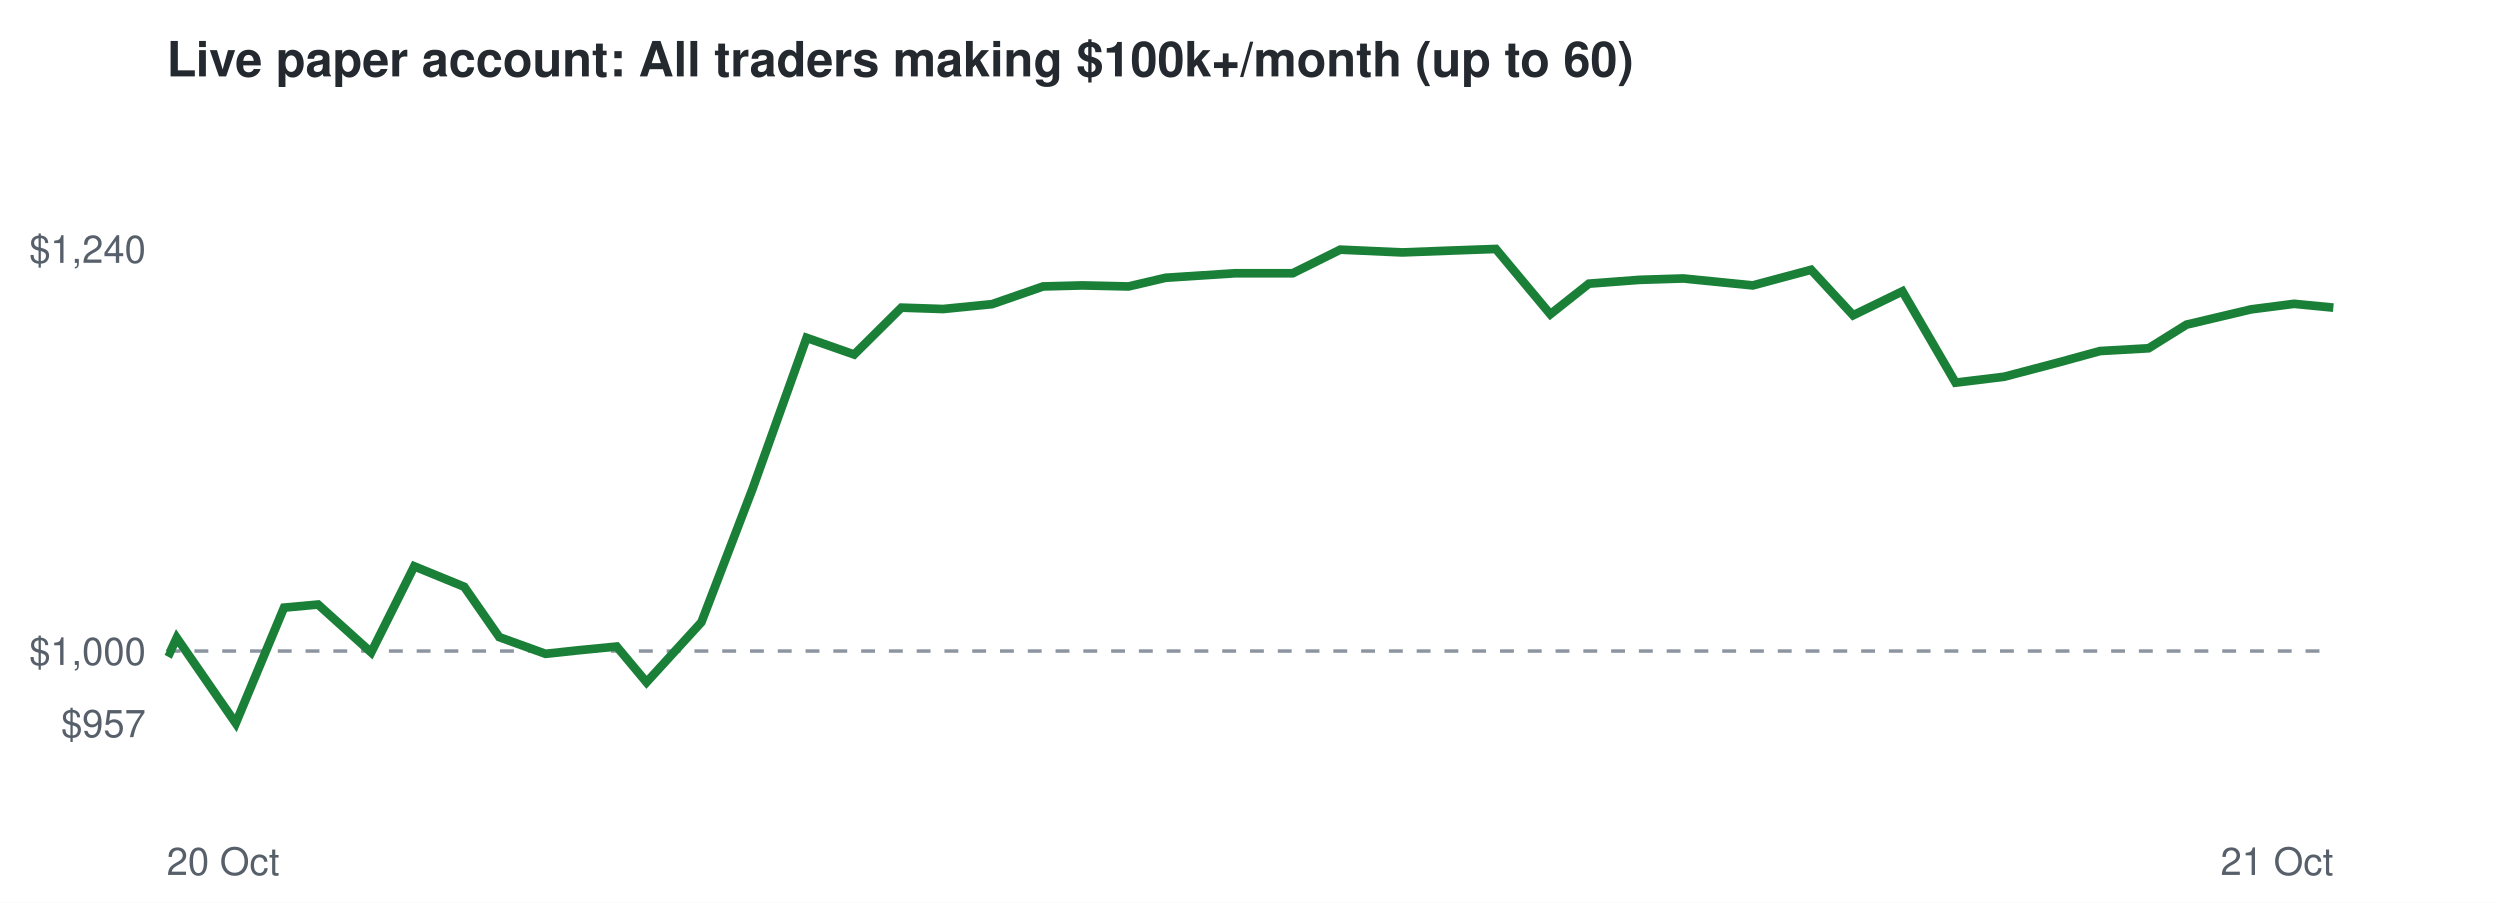
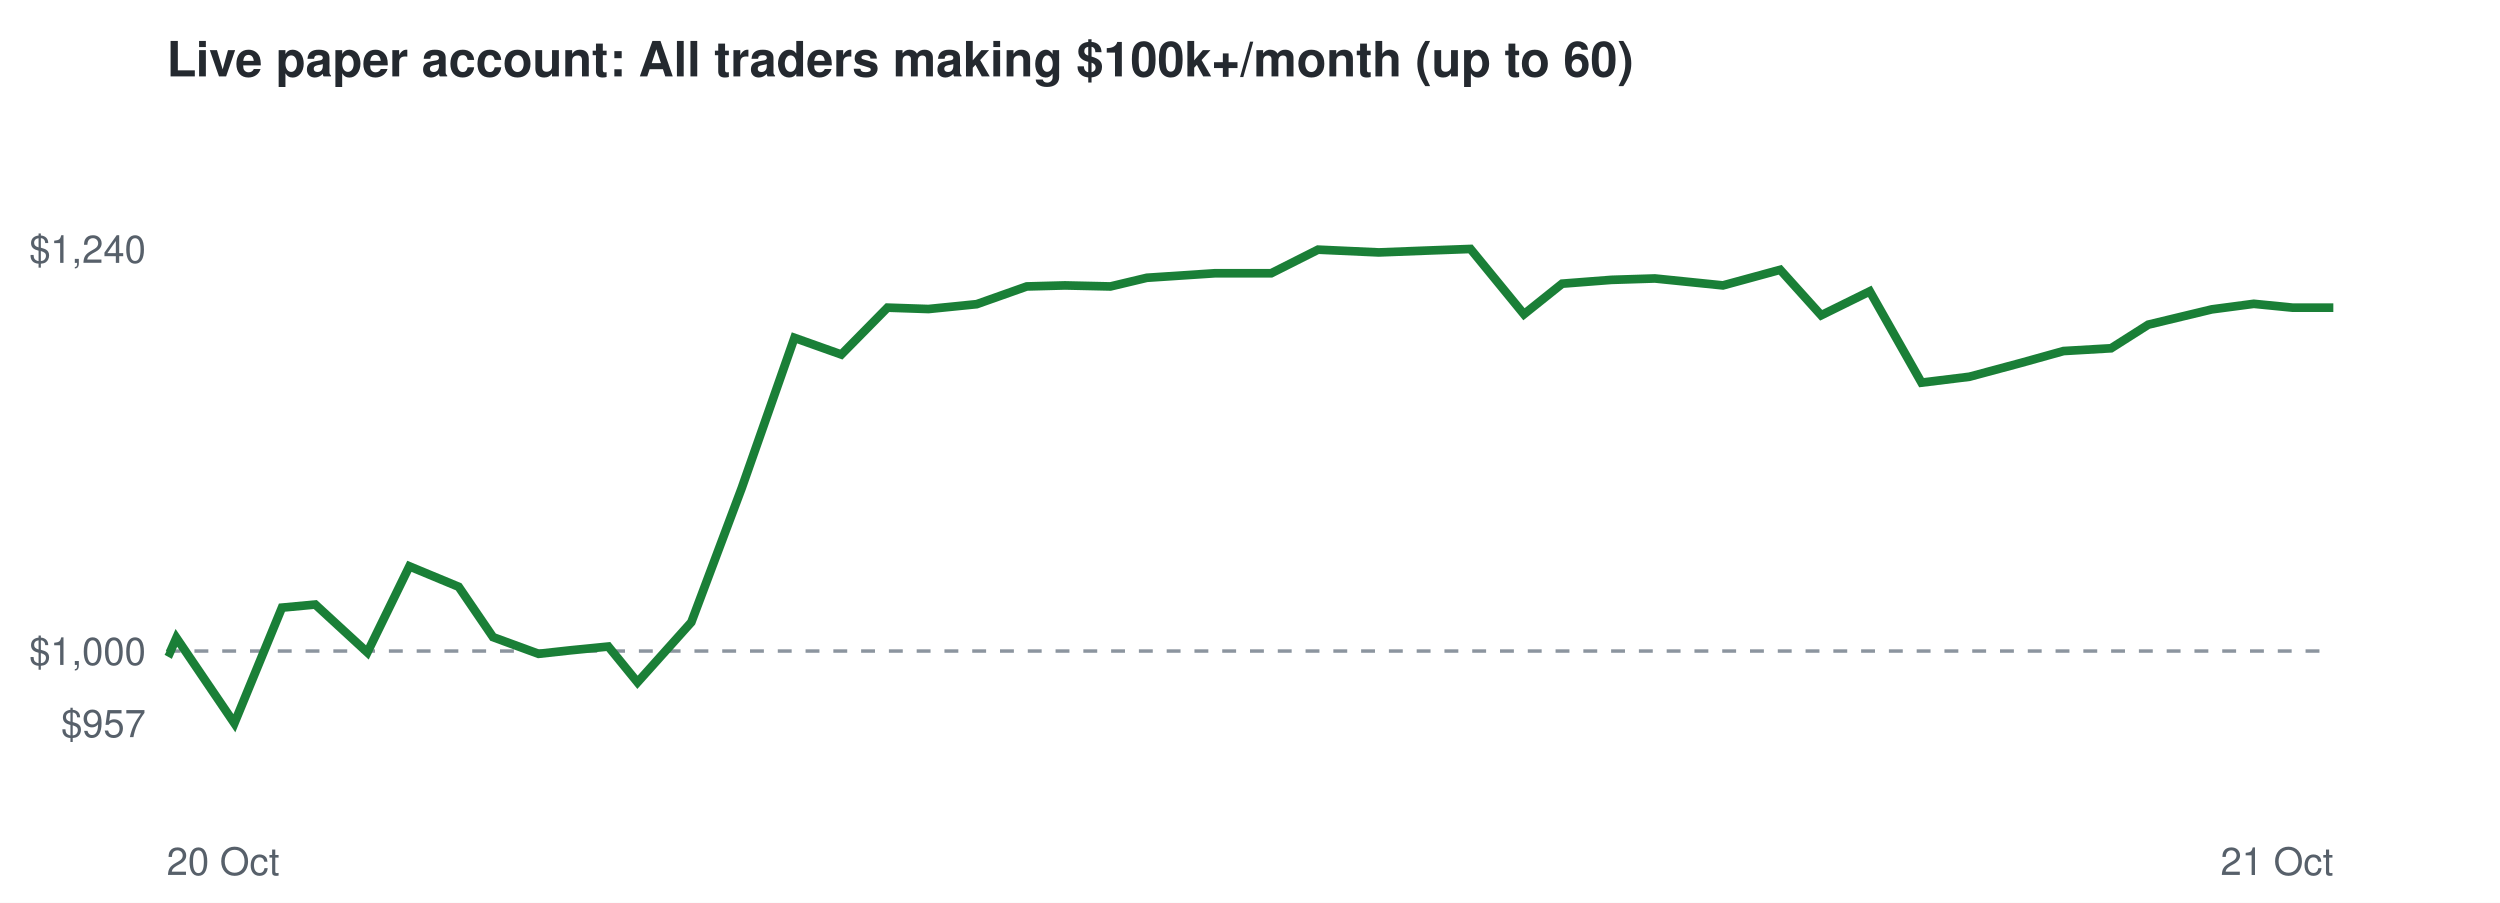
<svg xmlns="http://www.w3.org/2000/svg" viewBox="0 0 720 260" font-family="Helvetica,Arial,sans-serif">
  <rect width="720" height="260" fill="#ffffff" />
  <text x="48" y="22" font-size="14" font-weight="bold" fill="#24292f">Live paper account: All traders making $100k+/month (up to 60)</text>
  <line x1="48" x2="672" y1="187.5" y2="187.5" stroke="#8c959f" stroke-dasharray="4 4" />
  <text x="42" y="212.3" font-size="11" text-anchor="end" fill="#57606a">$957</text>
  <text x="42" y="191.5" font-size="11" text-anchor="end" fill="#57606a">$1,000</text>
  <text x="42" y="75.7" font-size="11" text-anchor="end" fill="#57606a">$1,240</text>
  <text x="48" y="252" font-size="11" fill="#57606a">20 Oct</text>
  <text x="672" y="252" font-size="11" text-anchor="end" fill="#57606a">21 Oct</text>
-   <polyline points="48.0,187.5 48.9,188.0 50.9,183.7 67.9,208.3 81.8,175.0 91.6,174.1 106.9,187.9 119.3,163.1 133.7,169.0 143.8,183.5 157.1,188.3 166.4,187.3 177.6,186.2 186.2,196.5 202.0,179.2 216.8,140.6 232.3,97.3 246.0,102.1 259.6,88.6 271.6,89.0 285.7,87.6 300.4,82.5 311.7,82.2 325.0,82.5 335.7,80.0 355.7,78.7 372.3,78.7 386.0,71.9 403.8,72.7 416.9,72.2 430.8,71.7 446.5,90.5 457.6,81.7 472.1,80.6 484.8,80.2 504.8,82.2 521.6,77.7 533.7,90.8 547.9,83.9 563.2,110.2 577.2,108.5 592.4,104.5 604.8,101.1 618.8,100.3 629.7,93.5 648.3,89.1 660.7,87.5 672.0,88.6" fill="none" stroke="#1a7f37" stroke-width="2.5" />
+   <polyline points="48.0,187.5 48.9,188.0 50.8,183.7 67.5,208.3 81.2,175.0 90.8,174.1 105.8,187.9 117.9,163.1 132.1,169.0 142.0,183.5 155.1,188.3 164.2,187.3 175.2,186.2 183.6,196.5 199.1,179.2 213.6,140.6 228.8,97.3 242.3,102.1 255.6,88.6 267.4,89.0 281.3,87.6 295.7,82.5 306.7,82.2 319.8,82.5 330.3,80.0 349.9,78.7 366.1,78.7 379.6,71.9 397.1,72.7 410.0,72.2 423.5,71.7 438.9,90.5 449.9,81.7 464.1,80.6 476.6,80.2 496.2,82.2 512.7,77.7 524.5,90.8 538.5,83.9 553.4,110.2 567.2,108.5 582.1,104.5 594.3,101.1 608.0,100.3 618.7,93.5 637.0,89.1 649.1,87.5 660.2,88.6 672.0,88.6" fill="none" stroke="#1a7f37" stroke-width="2.5" />
</svg>
